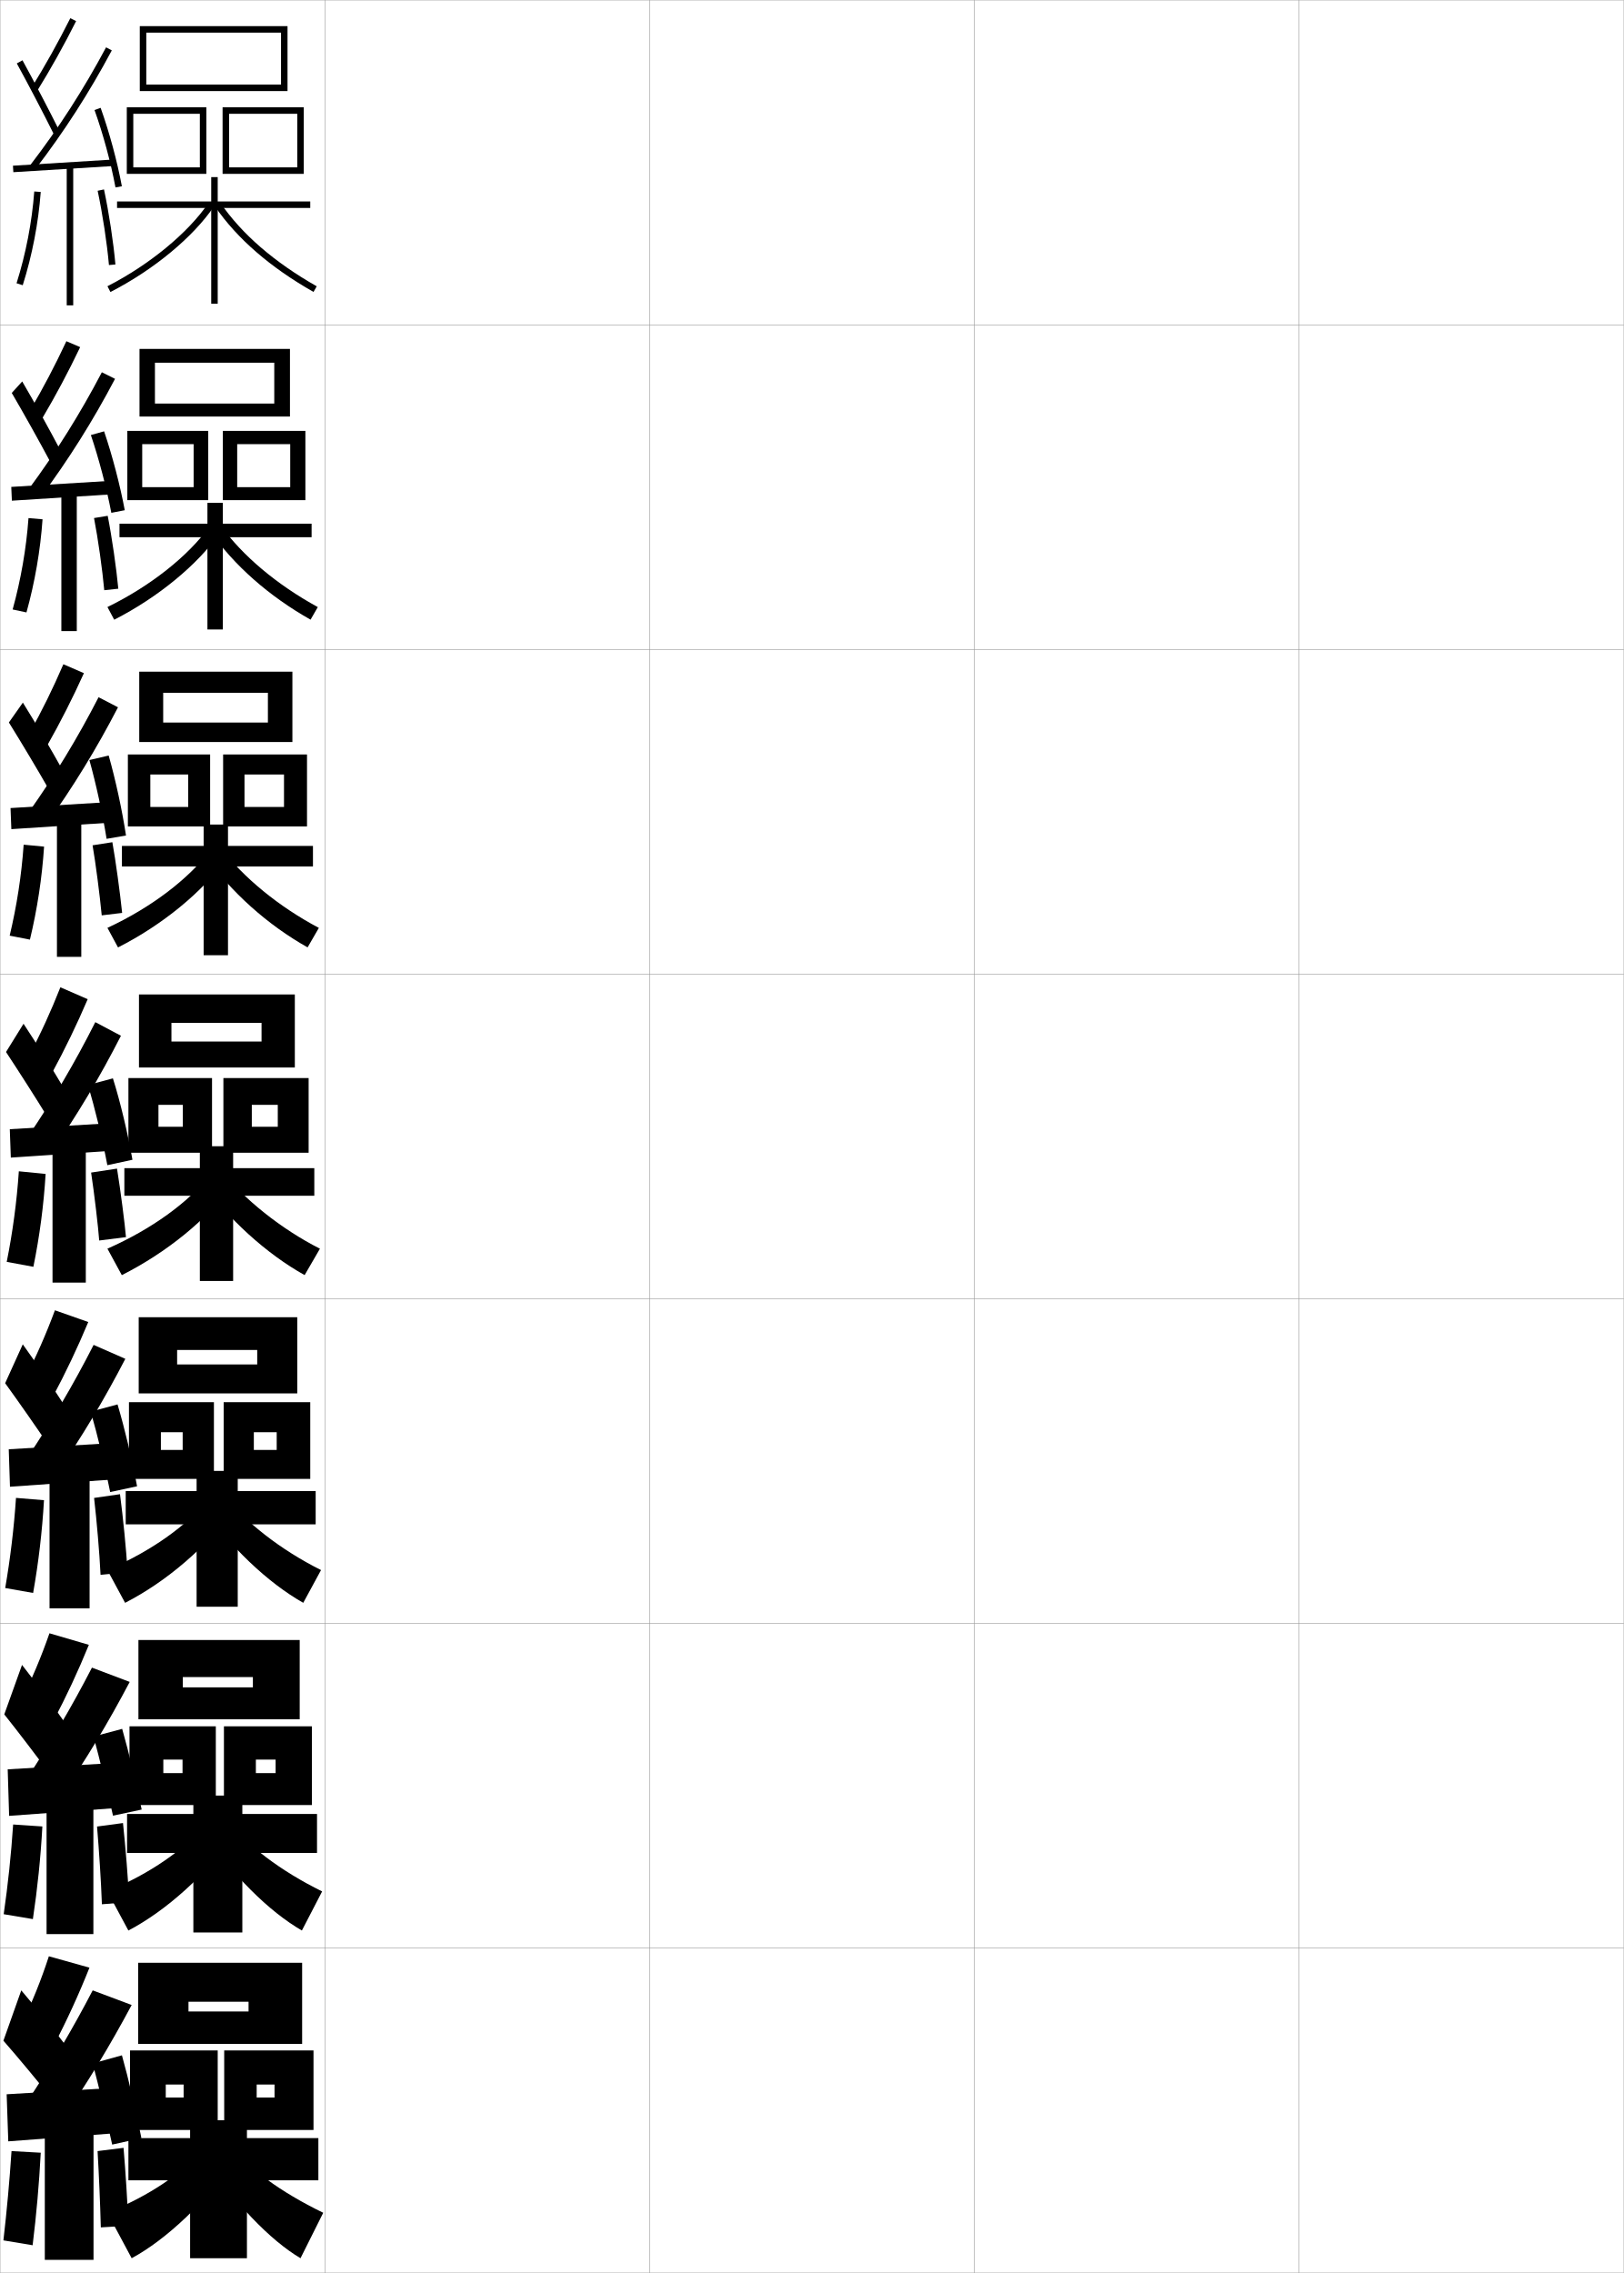
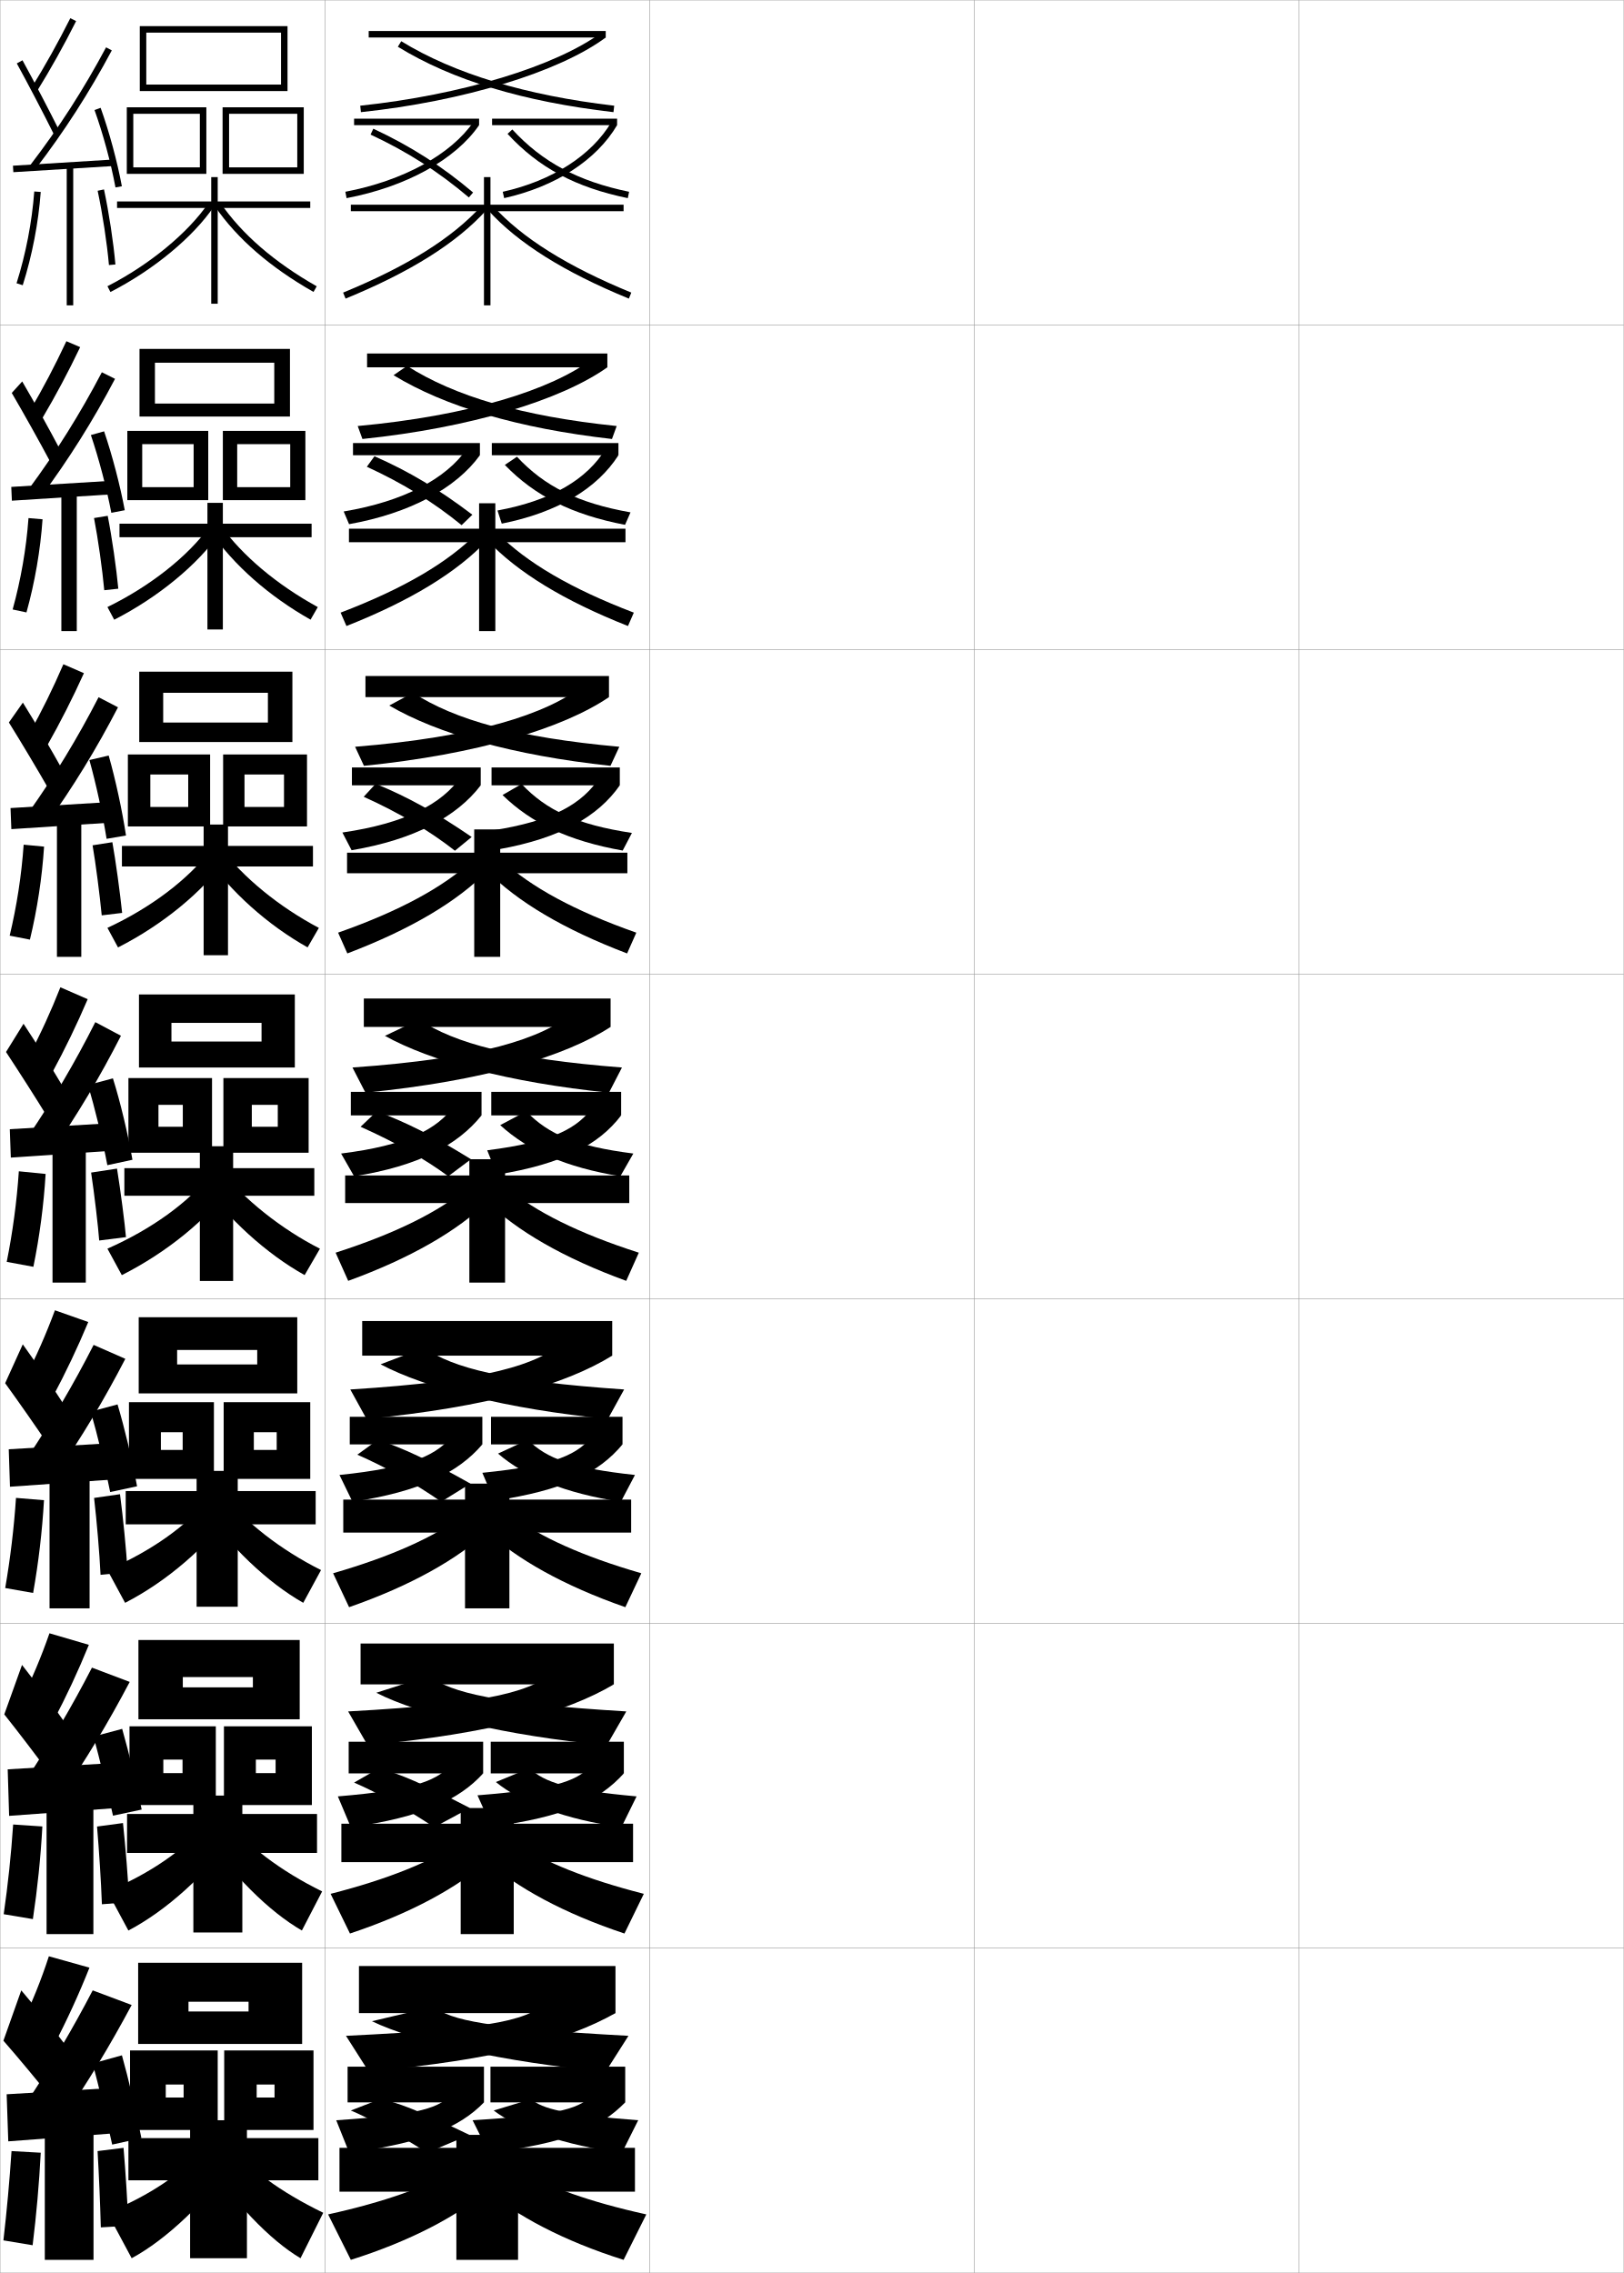
<svg xmlns="http://www.w3.org/2000/svg" width="500.1" height="700.1" viewBox="0 0 500.1 700.1" overflow="visible" enable-background="new 0 0 500.1 700.1" xml:space="preserve">
  <g id="glyphs">
    <g>
      <rect x="0.05" y="0.05" fill="none" stroke="#999999" stroke-width="0.1" width="100" height="100" />
      <rect x="0.05" y="100.05" fill="none" stroke="#999999" stroke-width="0.1" width="100" height="100" />
      <rect x="0.05" y="200.05" fill="none" stroke="#999999" stroke-width="0.1" width="100" height="100" />
      <rect x="0.05" y="300.05" fill="none" stroke="#999999" stroke-width="0.1" width="100" height="100" />
      <rect x="0.05" y="400.05" fill="none" stroke="#999999" stroke-width="0.1" width="100" height="100" />
      <rect x="0.05" y="500.05" fill="none" stroke="#999999" stroke-width="0.1" width="100" height="100" />
      <rect x="0.05" y="600.05" fill="none" stroke="#999999" stroke-width="0.1" width="100" height="100" />
      <rect x="100.05" y="0.05" fill="none" stroke="#999999" stroke-width="0.1" width="100" height="100" />
      <rect x="100.05" y="100.05" fill="none" stroke="#999999" stroke-width="0.1" width="100" height="100" />
      <rect x="100.05" y="200.05" fill="none" stroke="#999999" stroke-width="0.1" width="100" height="100" />
      <rect x="100.05" y="300.05" fill="none" stroke="#999999" stroke-width="0.1" width="100" height="100" />
      <rect x="100.05" y="400.05" fill="none" stroke="#999999" stroke-width="0.1" width="100" height="100" />
      <rect x="100.05" y="500.05" fill="none" stroke="#999999" stroke-width="0.1" width="100" height="100" />
      <rect x="100.05" y="600.05" fill="none" stroke="#999999" stroke-width="0.1" width="100" height="100" />
      <rect x="200.05" y="0.05" fill="none" stroke="#999999" stroke-width="0.1" width="100" height="100" />
      <rect x="200.05" y="100.05" fill="none" stroke="#999999" stroke-width="0.1" width="100" height="100" />
      <rect x="200.05" y="200.05" fill="none" stroke="#999999" stroke-width="0.1" width="100" height="100" />
      <rect x="200.05" y="300.05" fill="none" stroke="#999999" stroke-width="0.1" width="100" height="100" />
      <rect x="200.05" y="400.05" fill="none" stroke="#999999" stroke-width="0.1" width="100" height="100" />
      <rect x="200.05" y="500.05" fill="none" stroke="#999999" stroke-width="0.1" width="100" height="100" />
      <rect x="200.05" y="600.05" fill="none" stroke="#999999" stroke-width="0.1" width="100" height="100" />
      <rect x="300.05" y="0.05" fill="none" stroke="#999999" stroke-width="0.1" width="100" height="100" />
      <rect x="300.05" y="100.05" fill="none" stroke="#999999" stroke-width="0.1" width="100" height="100" />
      <rect x="300.05" y="200.05" fill="none" stroke="#999999" stroke-width="0.1" width="100" height="100" />
      <rect x="300.05" y="300.05" fill="none" stroke="#999999" stroke-width="0.1" width="100" height="100" />
      <rect x="300.05" y="400.05" fill="none" stroke="#999999" stroke-width="0.1" width="100" height="100" />
      <rect x="300.05" y="500.05" fill="none" stroke="#999999" stroke-width="0.1" width="100" height="100" />
      <rect x="300.05" y="600.05" fill="none" stroke="#999999" stroke-width="0.1" width="100" height="100" />
      <rect x="400.05" y="0.05" fill="none" stroke="#999999" stroke-width="0.1" width="100" height="100" />
      <rect x="400.05" y="100.05" fill="none" stroke="#999999" stroke-width="0.1" width="100" height="100" />
      <rect x="400.05" y="200.05" fill="none" stroke="#999999" stroke-width="0.1" width="100" height="100" />
      <rect x="400.05" y="300.05" fill="none" stroke="#999999" stroke-width="0.1" width="100" height="100" />
      <rect x="400.05" y="400.05" fill="none" stroke="#999999" stroke-width="0.1" width="100" height="100" />
      <rect x="400.05" y="500.05" fill="none" stroke="#999999" stroke-width="0.1" width="100" height="100" />
      <rect x="400.05" y="600.05" fill="none" stroke="#999999" stroke-width="0.1" width="100" height="100" />
    </g>
    <g>
      <path d="M9.227,126.45l3.758,2.449c4.188-7.071,8.036-14.306,11.702-21.979      l-4.244-1.822C16.942,112.582,13.273,119.583,9.227,126.45z" />
      <path d="M3.622,121.029c3.704,6.334,8.516,14.935,11.901,21.303l3.165-3.48      c-3.346-6.369-8.062-14.899-11.849-21.364L3.622,121.029z" />
      <path d="M8.857,150.631l3.664,2.504c8.646-11.644,16.115-23.532,22.906-36.449      l-4.061-2.024C24.695,127.402,17.341,139.149,8.857,150.631z" />
      <polygon points="3.471,149.968 3.658,154.215 35.743,152.173 35.639,148.009 " />
      <path d="M27.986,133.995c2.456,7.252,4.865,16.424,6.3,23.955l4.139-0.799      c-1.428-7.659-3.853-16.928-6.366-24.295L27.986,133.995z" />
      <rect x="18.897" y="151.633" width="4.75" height="42.75" />
      <path d="M3.894,187.72l4.258,0.91c2.577-9.264,4.286-19.119,4.952-28.686      l-4.328-0.372C8.097,168.966,6.416,178.619,3.894,187.72z" />
      <path d="M28.958,159.56c1.248,6.429,2.576,15.922,3.151,22.228l4.327-0.465      c-0.59-6.25-1.962-15.861-3.266-22.449L28.958,159.56z" />
    </g>
    <g>
      <path d="M9.045,225.877l5.439,3.845c4.113-7.255,7.87-14.666,11.36-22.382      L19.519,204.594C16.334,211.985,12.906,218.98,9.045,225.877z" />
      <path d="M2.737,222.526c3.861,6.21,8.87,14.587,12.321,20.642l4.164-6.07      c-3.359-6.036-8.161-14.241-12.179-20.691L2.737,222.526z" />
      <path d="M8.749,250.322l5.366,3.789c8.372-11.663,15.593-23.456,22.223-36.259      l-5.979-3.105C23.915,227.292,16.862,238.891,8.749,250.322z" />
      <polygon points="3.244,248.885 3.496,255.382 36.163,253.236 36.078,246.905 " />
      <path d="M27.531,234.102c2.031,7.258,4.104,16.767,5.297,24.265l5.977-1.025      c-1.156-7.654-3.228-17.241-5.336-24.637L27.531,234.102z" />
      <rect x="17.536" y="252.217" width="7.5" height="42.5" />
      <path d="M2.981,288.191l6.234,1.218c2.24-9.289,3.74-19.064,4.36-28.645      l-6.288-0.595C6.634,269.554,5.159,279.083,2.981,288.191z" />
      <path d="M28.51,260.361c0.93,5.354,2.226,15.355,2.82,21.576l6.287-0.753      c-0.635-6.147-2.018-16.3-3.013-21.778L28.51,260.361z" />
    </g>
    <g>
      <path d="M7.593,424.72l8.581,5.66c4.046-7.549,7.73-15.313,11.012-23.189      l-10.271-3.613C14.217,410.856,11.164,417.838,7.593,424.72z" />
      <path d="M1.585,426.032c4.186,5.777,9.725,13.705,13.494,19.32L20.188,433.413      c-3.574-5.555-8.682-13.109-13.173-19.346L1.585,426.032z" />
      <path d="M8.36,449.024l8.712,5.383c8.052-11.672,15-23.273,21.527-35.879      l-9.766-4.291C22.627,426.425,15.962,437.728,8.36,449.024z" />
      <polygon points="36.194,444.384 2.694,446.384 3.072,457.925 36.239,455.591 " />
      <path d="M27.941,434.78c2.038,7.048,4.456,17.006,5.988,24.783l8.282-1.777      c-1.451-7.996-3.853-17.991-6.013-25.217L27.941,434.78z" />
      <rect x="15.258" y="453.384" width="12.333" height="42" />
      <path d="M1.604,489.124l8.599,1.518C11.859,481.288,13,471.669,13.549,462.073      l-8.623-0.713C4.299,470.713,3.18,479.991,1.604,489.124z" />
      <path d="M39.299,484.201c-0.404-6.854-1.404-16.916-2.341-23.976l-7.983,1.148      c0.813,7.059,1.662,16.836,1.993,23.685L39.299,484.201z" />
    </g>
    <g>
      <path d="M28.808,534.853c1.892,7.004,4.403,17.208,5.994,24.392l8.829-1.889      c-1.438-7.192-3.889-17.43-6.006-24.858L28.808,534.853z" />
      <path d="M6.321,524.135l10.041,6.08c4.054-7.658,7.757-15.6,11.006-23.595      l-12.136-3.557C12.708,510.325,9.788,517.299,6.321,524.135z" />
      <path d="M1.317,528.041c4.354,5.469,10.224,13.172,14.247,18.66l5.054-15.22      c-3.775-5.406-9.104-12.636-13.836-18.673L1.317,528.041z" />
      <path d="M8.08,548.037l10.356,5.691c8.008-11.661,14.928-23.167,21.513-35.689      l-11.633-4.396C22.121,525.667,15.541,536.822,8.08,548.037z" />
      <polygon points="35.872,542.967 2.372,544.967 2.811,559.3 35.895,556.883 " />
      <rect x="14.342" y="553.967" width="14.417" height="41.75" />
      <path d="M1.14,589.587l8.987,1.509c1.409-9.393,2.399-18.935,2.922-28.534      l-8.999-0.606C3.427,571.284,2.458,580.437,1.14,589.587z" />
      <path d="M39.799,585.858c-0.357-7.346-1.123-16.763-1.92-24.346l-7.992,1.074      c0.632,7.581,1.228,16.604,1.497,23.944L39.799,585.858z" />
    </g>
    <g>
      <path d="M6.55,623.55l10,6.5c4.062-7.768,7.783-15.886,11-24l-12.5-3.5      C12.698,609.793,9.912,616.76,6.55,623.55z" />
      <path d="M1.05,628.55c4.521,5.159,10.724,12.638,15,18l5-15.5      c-3.977-5.259-9.525-12.163-14.5-18L1.05,628.55z" />
      <g>
        <path d="M8.55,647.05l10.5,6c7.965-11.651,14.856-23.062,21.5-35.5l-12-4.5       C22.364,624.91,15.869,635.917,8.55,647.05z" />
      </g>
      <polygon points="35.55,657.05 35.55,643.05 2.05,645.05 2.55,659.55 " />
      <g>
        <path d="M28.55,635.55c1.844,6.933,4.35,17.411,6,25l9-2       c-1.52-7.868-3.994-18.347-6-25.5L28.55,635.55z" />
      </g>
      <rect x="13.8" y="654.55" width="15" height="41.5" />
      <path d="M1.05,690.05l9,1.5c1.162-9.433,2.002-18.897,2.5-28.5l-9-0.5      C2.93,671.855,2.11,680.882,1.05,690.05z" />
      <path d="M39.55,685.55c-0.311-7.622-0.842-16.118-1.5-24l-8,1      c0.451,7.882,0.794,15.883,1,23.5L39.55,685.55z" />
    </g>
    <g>
      <path d="M9.699,27.023l1.7,1.053c4.263-6.888,8.202-13.945,12.044-21.577      L21.656,5.601C17.842,13.179,13.931,20.187,9.699,27.023z" />
      <path d="M5.173,19.531c3.547,6.457,8.16,15.283,11.481,21.964l1.791-0.891      c-3.332-6.702-7.962-15.558-11.519-22.036L5.173,19.531z" />
      <path d="M9.257,50.94l1.586,1.219c8.922-11.623,16.638-23.607,23.59-36.639      l-1.766-0.941C25.767,27.512,18.11,39.406,9.257,50.94z" />
      <rect x="18.551" y="35.549" transform="matrix(-0.061527 -0.9981054 0.9981054 -0.061527 -30.22959 73.73763)" width="2" height="31.063" />
      <path d="M29.108,33.888c2.629,7.321,5.043,16.235,6.458,23.845l1.966-0.365      c-1.434-7.709-3.879-16.738-6.541-24.155L29.108,33.888z" />
      <rect x="20.55" y="51.05" width="2" height="43" />
      <path d="M5.097,87.249l1.906,0.602c2.914-9.239,4.832-19.173,5.544-28.727      l-1.994-0.148C9.851,68.378,7.965,78.154,5.097,87.249z" />
      <path d="M30.071,58.759c1.519,7.119,2.885,16.101,3.482,22.879l1.992-0.176      c-0.604-6.853-1.984-15.928-3.518-23.121L30.071,58.759z" />
    </g>
    <g>
      <path d="M18.596,304.09c-2.87,7.299-6.057,14.287-9.731,21.214l7.121,5.241      c4.038-7.439,7.704-15.027,11.019-22.785L18.596,304.09z" />
      <path d="M1.853,324.023c4.018,6.087,9.225,14.239,12.741,19.981l5.162-8.66      c-3.372-5.702-8.26-13.582-12.509-20.019L1.853,324.023z" />
      <path d="M8.641,350.013l7.068,5.074c8.097-11.683,15.071-23.38,21.54-36.068      l-7.898-4.188C23.134,327.182,16.384,338.633,8.641,350.013z" />
      <polygon points="36.517,345.801 3.017,347.801 3.333,356.549 36.583,354.299 " />
      <path d="M27.075,334.209c2.165,7.096,4.508,16.802,5.981,24.675l7.736-1.667      c-1.417-8.061-3.726-17.832-6.019-25.076L27.075,334.209z" />
      <rect x="16.175" y="352.8" width="10.25" height="42.25" />
      <path d="M5.801,360.766c-0.63,9.376-1.899,18.781-3.731,27.896l8.211,1.526      c1.902-9.314,3.193-19.011,3.769-28.604L5.801,360.766z" />
      <path d="M28.062,361.162c0.994,6.534,2.218,17.055,2.489,20.924l8.246-1.042      c-0.322-3.876-1.686-14.569-2.761-21.106L28.062,361.162z" />
    </g>
    <g>
      <polygon points="45.05,10.05 86.55,10.05 86.55,26.05 45.05,26.05       45.05,28.05 88.55,28.05 88.55,8.05 43.05,8.05 43.05,28.05       45.05,28.05 " />
      <polygon points="61.55,51.55 41.05,51.55 41.05,53.55 63.55,53.55       63.55,33.05 39.05,33.05 39.05,53.55 41.05,53.55 41.05,35.05       61.55,35.05 " />
      <polygon points="91.55,51.55 70.55,51.55 70.55,53.55 93.55,53.55       93.55,33.05 68.55,33.05 68.55,53.55 70.55,53.55 70.55,35.05       91.55,35.05 " />
      <polygon points="95.55,62.05 67.05,62.05 67.05,54.55 65.05,54.55       65.05,62.05 36.05,62.05 36.05,64.05 65.05,64.05 65.05,93.55       67.05,93.55 67.05,64.05 95.55,64.05 " />
      <path d="M33.095,88.159l0.91,1.781c13.228-6.767,25.439-16.855,31.872-26.329      l-1.654-1.123C57.968,71.7,46.04,81.537,33.095,88.159z" />
      <path d="M66.226,63.616c6.792,9.883,16.996,18.732,30.33,26.303l0.988-1.738      c-13.068-7.421-23.051-16.066-29.67-25.697L66.226,63.616z" />
    </g>
    <g>
      <g>
        <polygon points="47.716,111.716 84.467,111.716 84.467,124.3 47.716,124.3        47.716,128.299 89.299,128.299 89.299,107.466 42.966,107.466 42.966,128.299        47.716,128.299 " />
        <polygon points="59.633,150.05 43.799,150.05 43.799,154.049 64.133,154.049        64.133,132.716 39.216,132.716 39.216,154.049 43.799,154.049 43.799,136.8        59.633,136.8 " />
        <polygon points="89.383,150.05 73.049,150.05 73.049,154.049 94.049,154.049        94.049,132.716 68.633,132.716 68.633,154.049 73.049,154.049 73.049,136.8        89.383,136.8 " />
        <polygon points="63.883,154.883 63.883,161.3 36.799,161.3 36.799,165.466        63.883,165.466 63.883,193.883 68.633,193.883 68.633,165.466 95.966,165.466        95.966,161.3 68.633,161.3 68.633,154.883 " />
        <path d="M33.091,186.972l2.083,3.905c13.449-6.854,25.731-16.959,32.561-26.771       l-3.288-1.862C57.966,171.257,46.296,180.535,33.091,186.972z" />
        <path d="M67.816,161.656c6.854,9.535,17.413,18.394,30.057,25.333l-2.23,3.871       c-12.772-7.21-23.611-16.731-31.026-27.417L67.816,161.656z" />
      </g>
      <g>
        <polygon points="50.258,213.383 82.508,213.383 82.508,222.55 50.258,222.55        50.258,228.55 90.05,228.55 90.05,206.883 42.883,206.883 42.883,228.55        50.258,228.55 " />
        <polygon points="57.967,248.55 46.299,248.55 46.299,254.55 64.716,254.55        64.716,232.383 39.383,232.383 39.383,254.55 46.299,254.55 46.299,238.55        57.967,238.55 " />
        <polygon points="87.467,248.55 75.299,248.55 75.299,254.55 94.55,254.55        94.55,232.383 68.716,232.383 68.716,254.55 75.299,254.55 75.299,238.55        87.467,238.55 " />
        <polygon points="62.716,253.966 62.716,260.55 37.55,260.55 37.55,266.883        62.716,266.883 62.716,294.217 70.216,294.217 70.216,266.883 96.383,266.883        96.383,260.55 70.216,260.55 70.216,253.966 " />
        <path d="M33.088,285.785l3.257,6.029c13.671-6.94,26.021-17.063,33.25-27.214       l-4.922-2.602C57.964,270.814,46.554,279.533,33.088,285.785z" />
        <path d="M67.759,260.829c7.088,9.439,18.223,18.511,30.444,24.969l-3.473,6.002       c-12.211-6.85-23.685-17.043-31.723-28.53L67.759,260.829z" />
      </g>
      <g>
        <polygon points="52.8,315.05 80.55,315.05 80.55,320.8 52.8,320.8        52.8,328.8 90.8,328.8 90.8,306.3 42.8,306.3 42.8,328.8        52.8,328.8 " />
        <polygon points="56.3,347.05 48.8,347.05 48.8,355.05 65.3,355.05        65.3,332.05 39.55,332.05 39.55,355.05 48.8,355.05 48.8,340.3        56.3,340.3 " />
        <polygon points="85.55,347.05 77.55,347.05 77.55,355.05 95.05,355.05        95.05,332.05 68.8,332.05 68.8,355.05 77.55,355.05 77.55,340.3        85.55,340.3 " />
        <polygon points="61.55,353.05 61.55,359.8 38.3,359.8 38.3,368.3        61.55,368.3 61.55,394.55 71.8,394.55 71.8,368.3 96.8,368.3        96.8,359.8 71.8,359.8 71.8,353.05 " />
        <path d="M33.085,384.599l4.43,8.152c13.893-7.026,26.312-17.166,33.938-27.656       l-6.557-3.34C57.962,370.372,46.811,378.531,33.085,384.599z" />
        <path d="M67.701,360.002c7.323,9.344,19.034,18.628,30.831,24.605l-4.715,8.135       c-11.65-6.49-23.758-17.354-32.419-29.645L67.701,360.002z" />
      </g>
      <g>
        <polygon points="54.55,415.8 79.217,415.8 79.217,420.259 54.55,420.259        54.55,429.175 91.55,429.175 91.55,405.716 42.717,405.716 42.717,429.175        54.55,429.175 " />
        <polygon points="56.258,446.591 49.55,446.591 49.55,455.509 65.883,455.509        65.883,431.884 39.717,431.884 39.717,455.509 49.55,455.509 49.55,441.134        56.258,441.134 " />
        <polygon points="85.217,446.591 78.175,446.591 78.175,455.509 95.55,455.509        95.55,431.884 68.883,431.884 68.883,455.509 78.175,455.509 78.175,441.134        85.217,441.134 " />
        <polygon points="60.55,453.05 60.55,459.259 38.717,459.259 38.717,469.509        60.55,469.509 60.55,494.884 73.217,494.884 73.217,469.509 97.217,469.509        97.217,459.259 73.217,459.259 73.217,453.05 " />
        <path d="M33.073,483.583l5.453,10.102c12.791-6.592,25.113-17.133,33.792-29.105       l-8.038-2.893C57.318,470.061,46.639,477.737,33.073,483.583z" />
        <path d="M68.484,460.019c7.077,8.857,18.088,17.432,30.387,23.57l-5.477,10.09       c-10.852-6.163-22.588-17.122-32.279-31.098L68.484,460.019z" />
      </g>
      <g>
        <polygon points="56.3,516.55 77.883,516.55 77.883,519.717 56.3,519.717        56.3,529.55 92.3,529.55 92.3,505.133 42.633,505.133 42.633,529.55        56.3,529.55 " />
        <polygon points="56.216,546.133 50.3,546.133 50.3,555.967 66.466,555.967        66.466,531.717 39.883,531.717 39.883,555.967 50.3,555.967 50.3,541.967        56.216,541.967 " />
        <polygon points="84.883,546.133 78.8,546.133 78.8,555.967 96.05,555.967        96.05,531.717 68.966,531.717 68.966,555.967 78.8,555.967 78.8,541.967        84.883,541.967 " />
        <polygon points="59.55,553.05 59.55,558.717 39.133,558.717 39.133,570.717        59.55,570.717 59.55,595.217 74.633,595.217 74.633,570.717 97.633,570.717        97.633,558.717 74.633,558.717 74.633,553.05 " />
        <path d="M33.062,582.566l6.477,12.051c11.689-6.155,23.913-17.1,33.646-30.553       l-9.519-2.446C56.674,569.749,46.467,576.944,33.062,582.566z" />
        <path d="M69.267,560.034c6.831,8.371,17.143,16.235,29.944,22.535l-6.239,12.045       c-10.054-5.835-21.418-16.889-32.139-32.549L69.267,560.034z" />
      </g>
    </g>
    <g>
      <polygon points="58.05,616.55 76.55,616.55 76.55,619.55 58.05,619.55       58.05,629.55 93.05,629.55 93.05,604.55 42.55,604.55 42.55,629.55       58.05,629.55 " />
      <polygon points="56.55,646.05 51.05,646.05 51.05,656.05 67.05,656.05       67.05,631.55 40.05,631.55 40.05,656.05 51.05,656.05 51.05,642.05       56.55,642.05 " />
      <polygon points="84.55,646.05 79.05,646.05 79.05,656.05 96.55,656.05       96.55,631.55 69.05,631.55 69.05,656.05 79.05,656.05 79.05,642.05       84.55,642.05 " />
      <polygon points="58.55,653.05 58.55,658.55 39.55,658.55 39.55,671.55       58.55,671.55 58.55,695.55 76.05,695.55 76.05,671.55 98.05,671.55       98.05,658.55 76.05,658.55 76.05,653.05 " />
      <path d="M63.05,661.55c-7.021,7.888-16.754,14.602-30,20l7.5,14      c10.588-5.72,22.713-17.065,33.5-32L63.05,661.55z" />
      <path d="M70.05,660.05c6.585,7.885,16.197,15.04,29.5,21.5l-7,14      c-9.256-5.507-20.248-16.655-32-34L70.05,660.05z" />
    </g>
+     <g>
+       <g>
+         <polygon points="192.05,63.05 151.05,63.05 151.05,54.55 149.05,54.55        149.05,63.05 108.05,63.05 108.05,65.05 149.05,65.05 149.05,94.05        151.05,94.05 151.05,65.05 192.05,65.05 " />
+         <path d="M105.67,90.125l0.759,1.85c20.014-8.212,34.197-17.127,43.362-27.254       l-1.482-1.342C139.348,73.279,125.401,82.028,105.67,90.125z" />
+         <path d="M150.309,64.721c9.165,10.128,23.35,19.043,43.362,27.254L194.429,90.125       c-19.729-8.096-33.676-16.845-42.638-26.746L150.309,64.721z" />
+       </g>
+       <g>
+         <polygon points="147.55,155.008 147.55,162.842 107.467,162.842 107.467,167.008        147.55,167.008 147.55,194.383 152.55,194.383 152.55,167.008 192.633,167.008        192.633,162.842 152.55,162.842 152.55,155.008 " />
+         <path d="M104.9,188.695l1.799,4.125c19.754-7.813,34.004-16.534,43.302-26.378       l-3.069-2.285C137.98,173.248,124.247,181.309,104.9,188.695z" />
+         <path d="M153.168,164.157c8.952,9.091,22.686,17.152,42.031,24.538l-1.798,4.125       c-19.753-7.813-34.004-16.534-43.302-26.378L153.168,164.157z" />
+       </g>
+       <g>
+         <polygon points="146.05,255.466 146.05,262.633 106.883,262.633 106.883,268.966        146.05,268.966 146.05,294.716 154.05,294.716 154.05,268.966 193.216,268.966        193.216,262.633 154.05,262.633 154.05,255.466 " />
+         <path d="M104.13,287.266l2.839,6.4c19.495-7.416,33.811-15.942,43.242-25.502       l-4.656-3.229C136.613,273.216,123.092,280.589,104.13,287.266z" />
+         <path d="M154.544,264.936c8.942,8.281,22.463,15.654,41.425,22.331l-2.838,6.4       c-19.495-7.416-33.812-15.942-43.242-25.502L154.544,264.936z" />
+       </g>
+     </g>
+     <g>
+       <g>
+         <polygon points="144.55,357.05 144.55,362.05 106.3,362.05 106.3,370.55        144.55,370.55 144.55,395.05 155.55,395.05 155.55,370.55 193.8,370.55        193.8,362.05 155.55,362.05 155.55,357.05 " />
+         <path d="M103.36,385.837l3.879,8.676c19.235-7.018,33.618-15.35,43.182-24.627       l-6.242-4.172C135.246,373.185,121.938,379.87,103.36,385.837z" />
+         <path d="M155.921,365.714c8.933,7.471,22.241,14.156,40.818,20.123l-3.879,8.676       c-19.235-7.018-33.618-15.35-43.182-24.627L155.921,365.714z" />
+       </g>
+       <g>
+         <polygon points="143.217,456.966 143.217,461.884 105.717,461.884 105.717,472.05        143.217,472.05 143.217,495.384 156.883,495.384 156.883,472.05 194.383,472.05        194.383,461.884 156.883,461.884 156.883,456.966 " />
+         <path d="M102.59,484.575l4.919,10.449c18.976-6.619,33.425-14.757,43.121-23.75       l-7.828-4.615C133.879,473.319,120.783,479.317,102.59,484.575z" />
+         <path d="M157.297,466.659c8.924,6.66,22.02,12.658,40.213,17.916l-4.92,10.449       c-18.976-6.619-33.425-14.757-43.121-23.75L157.297,466.659z" />
+       </g>
+       <g>
+         <polygon points="141.883,556.883 141.883,561.717 105.133,561.717 105.133,573.55        141.883,573.55 141.883,595.717 158.217,595.717 158.217,573.55 194.967,573.55        194.967,561.717 158.217,561.717 158.217,556.883 " />
+         <path d="M101.82,583.312l5.959,12.225c18.717-6.221,33.232-14.165,43.061-22.875       l-9.414-5.058C132.512,573.454,119.629,578.765,101.82,583.312z" />
+         <path d="M158.673,567.604c8.914,5.85,21.797,11.16,39.606,15.708l-5.96,12.225       c-18.717-6.221-33.232-14.165-43.06-22.875L158.673,567.604z" />
+       </g>
+     </g>
+     <g>
+       <polygon points="140.55,657.55 140.55,661.55 104.55,661.55 104.55,675.05       140.55,675.05 140.55,696.05 159.55,696.05 159.55,675.05 195.55,675.05       195.55,661.55 159.55,661.55 159.55,657.55 " />
+       <path d="M140.05,668.55c-8.904,5.039-21.575,9.662-39,13.5l7,14      c18.458-5.822,33.039-13.573,43-22L140.05,668.55z" />
+       <path d="M160.05,668.55c8.904,5.039,21.575,9.662,39,13.5l-7,14      c-18.458-5.822-33.039-13.573-43-22L160.05,668.55z" />
+     </g>
+     <g>
+       <g>
+         <rect x="113.55" y="9.55" width="73" height="2" />
+         <path d="M110.944,32.556l0.211,1.988c31.425-3.319,61.02-12.345,75.395-22.994       l-1.191-1.607C171.25,20.395,142.04,29.271,110.944,32.556z" />
+         <path d="M122.527,14.402c16.8,10.299,38.521,16.887,66.407,20.141l0.23-1.986       c-27.207-3.175-49.275-9.856-65.593-19.859L122.527,14.402z" />
+       </g>
+       <g>
+         <rect x="109.05" y="36.55" width="38.5" height="2" />
+         <path d="M106.362,59.067l0.375,1.965c18.304-3.487,33.562-11.893,40.812-22.482       l-1.65-1.129C138.94,47.584,124.159,55.677,106.362,59.067z" />
+         <path d="M114.128,41.456c11.263,5.246,20.883,11.396,30.275,19.356l1.293-1.525       c-9.532-8.079-19.295-14.321-30.725-19.644L114.128,41.456z" />
+       </g>
+       <g>
+         <rect x="151.55" y="36.55" width="38.5" height="2" />
+         <path d="M154.833,59.073l0.434,1.953c15.776-3.516,28.454-11.708,34.783-22.477       l-1.725-1.014C182.276,47.828,170.068,55.679,154.833,59.073z" />
+         <path d="M156.313,41.226c9.534,10.389,20.957,16.496,37.035,19.804l0.402-1.959       c-15.641-3.218-26.732-9.139-35.965-19.196L156.313,41.226z" />
+       </g>
+     </g>
+     <g>
+       <g>
+         <g>
+           <rect x="113.05" y="108.883" width="74" height="4.25" />
+           <path d="M110.166,131.219c33.873-3.121,59.664-11.034,72.443-20.825l4.44,2.739        c-14.253,10.131-42.307,18.658-75.43,22.08L110.166,131.219z" />
+           <path d="M121.201,115.566l4.163-2.867c14.563,9.28,35.105,15.459,64.562,18.52        l-1.454,3.994C159.519,131.922,137.029,125.197,121.201,115.566z" />
+         </g>
+         <g>
+           <rect x="108.716" y="136.466" width="39.083" height="3.75" />
+           <path d="M105.847,157.542c18.531-3.1,31.621-10.104,38.025-19.431l3.927,2.104        c-7.292,10.117-21.474,17.868-40.292,21.239L105.847,157.542z" />
+           <path d="M112.979,143.765l2.351-3.236c10.694,4.708,19.86,10.193,30.15,18.013        l-3.317,3.211C133.562,154.713,124.171,148.911,112.979,143.765z" />
+         </g>
+         <g>
+           <rect x="151.466" y="136.466" width="39" height="3.75" />
+           <path d="M153.214,157.242c16.831-3.12,27.622-9.688,33.328-19.025l3.924,1.999        c-6.507,10.191-18.679,17.63-35.939,21.068L153.214,157.242z" />
+           <path d="M155.477,143.199l3.73-2.517c8.481,9.087,18.635,14.226,34.977,17.131        L192.5,161.651C176.2,158.533,164.712,152.754,155.477,143.199z" />
+         </g>
+       </g>
+       <g>
+         <g>
+           <rect x="112.55" y="208.216" width="75" height="6.5" />
+           <path d="M109.358,230.009c36.65-2.957,59.021-9.906,70.471-19.038l7.721,3.745        c-14.131,9.613-40.646,17.64-75.465,21.165L109.358,230.009z" />
+           <path d="M119.875,217.308l7.332-3.934c12.81,8.284,31.825,13.78,63.531,16.635        l-2.727,5.872C157.991,232.652,134.731,225.989,119.875,217.308z" />
+         </g>
+         <g>
+           <rect x="108.383" y="236.383" width="39.667" height="5.5" />
+           <path d="M105.448,256.421c19.265-2.809,30.664-8.723,36.513-17.215l6.089,2.677        c-7.333,9.644-20.438,16.739-39.771,19.994L105.448,256.421z" />
+           <path d="M112.015,245.407l3.676-3.993c9.958,4.093,18.527,8.823,29.575,16.382        l-5.159,4.23C132.296,255.908,123.136,250.454,112.015,245.407z" />
+         </g>
+         <g>
+           <rect x="151.383" y="236.383" width="39.5" height="5.5" />
+           <path d="M151.632,255.771c18.426-2.845,27.801-8.131,33.164-16.512l6.087,2.625        c-6.684,9.612-18.351,16.3-37.094,19.659L151.632,255.771z" />
+           <path d="M154.763,244.874l5.865-3.383c7.731,8.117,16.946,12.472,33.988,15.065        l-2.842,5.419C175.253,259.047,163.7,253.596,154.763,244.874z" />
+         </g>
+       </g>
+       <g>
+         <g>
+           <rect x="112.05" y="307.55" width="76" height="8.75" />
+           <path d="M108.55,328.8c39.427-2.792,58.378-8.778,68.5-17.25l11,4.75        c-14.009,9.095-38.983,16.623-75.5,20.25L108.55,328.8z" />
+           <path d="M118.55,319.05l10.5-5c11.056,7.288,28.545,12.101,62.5,14.75l-4,7.75        C156.463,333.382,132.434,326.78,118.55,319.05z" />
+         </g>
+         <g>
+           <rect x="108.05" y="336.3" width="40.25" height="7.25" />
+           <path d="M105.05,355.3c19.998-2.518,29.707-7.343,35-15l8.25,3.25        c-7.373,9.171-19.403,15.611-39.25,18.75L105.05,355.3z" />
+           <path d="M111.05,347.05l5-4.75c9.223,3.479,17.195,7.452,29,14.75l-7,5.25        C131.03,357.103,122.101,351.996,111.05,347.05z" />
+         </g>
+         <g>
+           <rect x="151.3" y="336.3" width="40" height="7.25" />
+           <path d="M150.05,354.3c20.021-2.57,27.98-6.574,33-14l8.25,3.25        c-6.861,9.034-18.022,14.969-38.25,18.25L150.05,354.3z" />
+           <path d="M154.05,346.55l8-4.25c6.98,7.147,15.257,10.719,33,13l-4,7        C174.307,359.562,162.688,354.438,154.05,346.55z" />
+         </g>
+       </g>
+       <g>
+         <g>
+           <rect x="111.55" y="406.884" width="77" height="10.666" />
+           <path d="M188.55,417.55c-14.377,8.896-38.175,15.843-75.667,19.5l-5-9.084        c42.204-2.627,57.874-7.521,66.667-15.332L188.55,417.55z" />
+           <path d="M192.217,427.966l-5,9.084c-31.096-3.032-56.428-9.592-70-16.834        l13.333-5.082C139.674,421.399,155.023,425.415,192.217,427.966z" />
+         </g>
+         <g>
+           <rect x="107.717" y="436.384" width="40.833" height="8.5" />
+           <path d="M148.55,444.884c-7.392,8.669-19.162,14.568-40,17.666l-4-8.25        c22.118-2.271,30.433-6.148,35.333-12.834L148.55,444.884z" />
+           <path d="M144.883,456.966l-9,5.584c-7.798-5.439-16.692-10.477-25.833-14.5        l6.333-4.584C124.176,446.069,131.688,449.538,144.883,456.966z" />
+         </g>
+         <g>
+           <rect x="151.217" y="436.384" width="40.5" height="8.5" />
+           <path d="M191.717,444.884c-7.256,8.742-18.142,14.188-39.5,17.332l-3.667-8.582        c22.621-2.296,29.76-5.583,34.5-12.168L191.717,444.884z" />
+           <path d="M195.55,454.3l-4.333,8.25c-16.965-2.548-29.588-7.68-37.833-14.834        l9.167-4.25C168.362,449.217,176.124,452.204,195.55,454.3z" />
+         </g>
+       </g>
+       <g>
+         <g>
+           <rect x="111.05" y="506.217" width="78" height="12.583" />
+           <path d="M189.05,518.8c-14.745,8.696-37.366,15.062-75.833,18.75l-6-10.417        c44.981-2.463,57.369-6.265,64.833-13.416L189.05,518.8z" />
+           <path d="M192.883,527.133l-6,10.417c-31.104-2.896-57.739-9.413-71-16.167        l16.167-5.166C139.243,521.46,152.452,524.679,192.883,527.133z" />
+         </g>
+         <g>
+           <rect x="107.383" y="536.467" width="41.417" height="9.75" />
+           <path d="M148.8,546.217c-7.41,8.168-18.92,13.525-40.75,16.583l-4-9.5        c24.238-2.025,31.158-4.954,35.667-10.667L148.8,546.217z" />
+           <path d="M144.717,556.883l-11,5.917c-8.576-5.683-17.436-10.65-24.667-13.75        l7.667-4.417C123.079,546.359,130.131,549.324,144.717,556.883z" />
+         </g>
+         <g>
+           <rect x="151.133" y="536.467" width="41" height="9.75" />
+           <path d="M192.133,546.217c-7.649,8.45-18.26,13.406-40.75,16.416l-4.333-9.666        c25.221-2.021,31.539-4.591,36-10.334L192.133,546.217z" />
+           <path d="M196.05,553.3l-4.667,9.5c-17.187-2.357-30.813-7.498-38.667-13.917        l10.333-4.25C167.695,548.986,174.942,551.39,196.05,553.3z" />
+         </g>
+       </g>
+     </g>
+     <g>
+       <g>
+         <rect x="110.55" y="605.55" width="79" height="14.5" />
+         <path d="M189.55,620.05c-15.113,8.497-36.558,14.282-76,18l-7-11       c47.758-2.299,56.864-5.009,63-11.5L189.55,620.05z" />
+         <path d="M193.55,627.05l-7,11c-31.113-2.761-59.051-9.234-72-15.5l19-4.5       C138.812,622.271,149.88,624.693,193.55,627.05z" />
+       </g>
+       <g>
+         <rect x="107.05" y="636.55" width="42" height="11" />
+         <path d="M149.05,647.55c-7.429,7.667-18.679,12.483-41.5,15.5l-4-10       c26.358-1.779,31.884-3.76,36-8.5L149.05,647.55z" />
+         <path d="M144.55,657.55l-13,5.5c-9.354-5.925-18.18-10.824-23.5-13l9-3.5       C121.982,647.4,128.574,649.86,144.55,657.55z" />
+       </g>
+       <g>
+         <rect x="151.05" y="636.55" width="41.5" height="11" />
+         <path d="M192.55,647.55c-8.043,8.158-18.379,12.626-42,15.5l-5-10       c27.821-1.745,33.318-3.599,37.5-8.5L192.55,647.55z" />
+         <path d="M196.55,653.05l-5,10c-17.408-2.167-32.038-7.315-39.5-13l11.5-3.5       C167.027,649.506,173.76,651.325,196.55,653.05z" />
+       </g>
+     </g>
  </g>
</svg>
